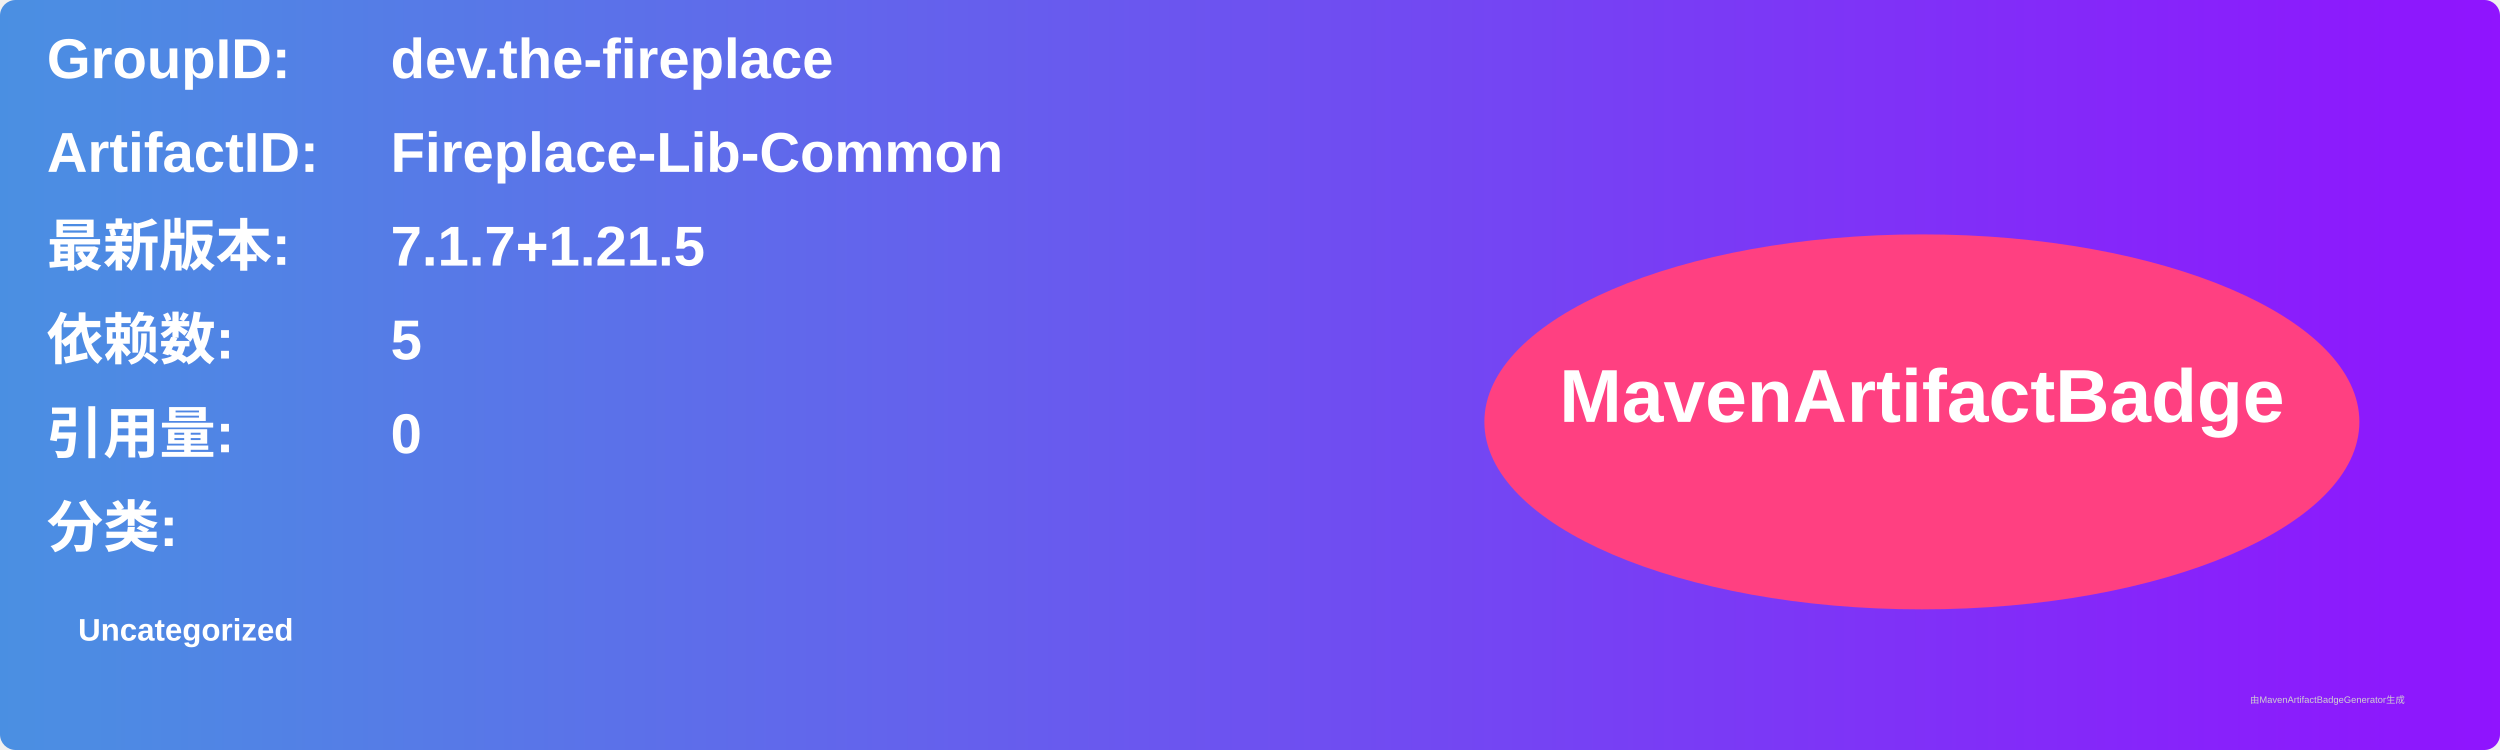
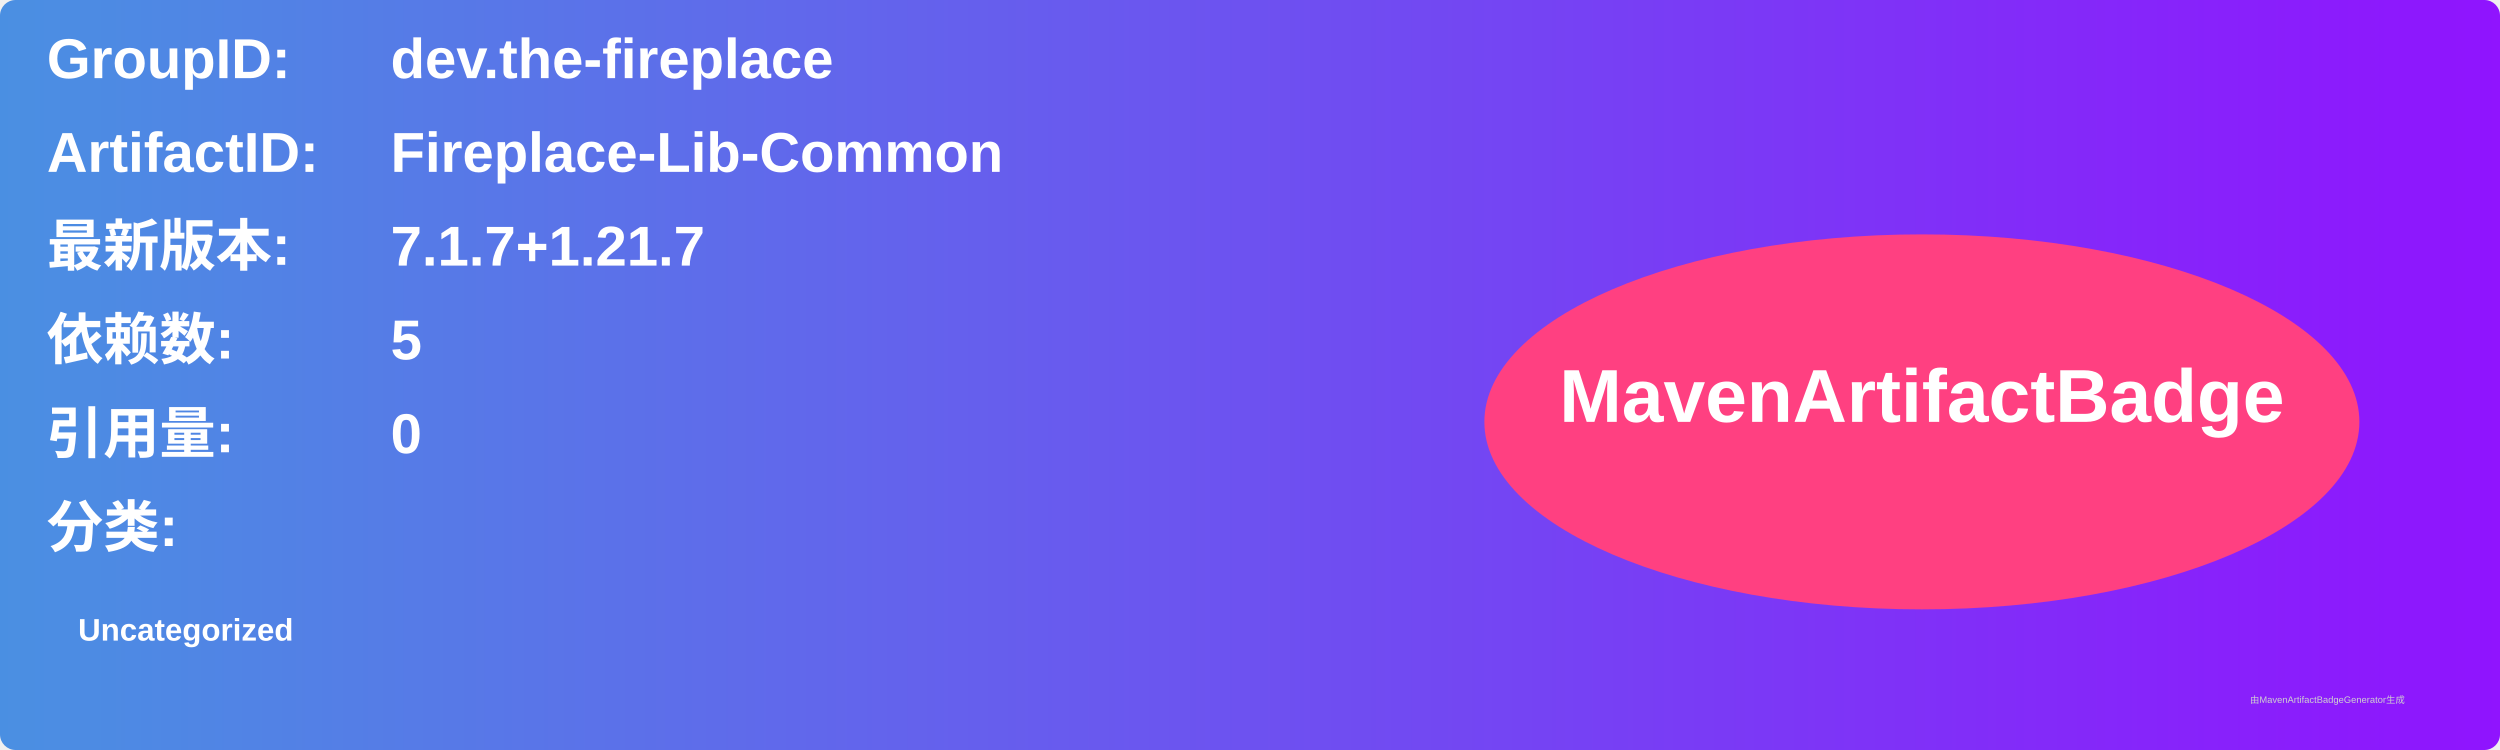
<svg xmlns="http://www.w3.org/2000/svg" width="800" height="240" viewBox="0 0 800 240">
  <linearGradient id="grad" x1="0%" y1="0%" x2="100%" y2="0%">
    <stop offset="0%" stop-color="#4a90e2" />
    <stop offset="100%" stop-color="#9013fe" />
  </linearGradient>
  <rect width="100%" height="100%" rx="5" ry="5" fill="url(#grad)" />
  <g transform="translate(15, 15)">
    <text x="0" y="10" font-family="Arial" font-size="18" fill="white" font-weight="bold" width="260">GroupID:</text>
    <text x="110" y="10" font-family="Arial" font-size="18" fill="white" font-weight="bold" width="460">dev.the-fireplace</text>
    <text x="0" y="40" font-family="Arial" font-size="18" fill="white" font-weight="bold" width="260">ArtifactID:</text>
    <text x="110" y="40" font-family="Arial" font-size="18" fill="white" font-weight="bold" width="460">Fireplace-Lib-Common</text>
    <text x="0" y="70" font-family="Arial" font-size="18" fill="white" font-weight="bold">最新版本:</text>
    <text x="110" y="70" font-family="Arial" font-size="18" fill="white" font-weight="bold">
-       <tspan font-weight="bold">7.1.7+1.21.5</tspan>
+       <tspan font-weight="bold">7.1.7+1.21.7</tspan>
    </text>
    <text x="0" y="100" font-family="Arial" font-size="18" fill="white" font-weight="bold">依赖数: </text>
    <text x="110" y="100" font-family="Arial" font-size="18" fill="white">
      <tspan font-weight="bold">5</tspan>
    </text>
    <text x="0" y="130" font-family="Arial" font-size="18" fill="white" font-weight="bold">引用量: </text>
    <text x="110" y="130" font-family="Arial" font-size="18" fill="white">
      <tspan font-weight="bold">0</tspan>
    </text>
    <text x="0" y="160" font-family="Arial" font-size="18" fill="white" font-weight="bold">分类:</text>
    <text x="10" y="190" font-family="Arial" font-size="10" fill="white">
      <tspan font-weight="bold">Uncategorized</tspan>
    </text>
    <ellipse cx="600" cy="120" rx="140" ry="60" fill="#ff4081" />
    <text x="600" y="120" text-anchor="middle" font-family="Arial" font-size="24" fill="white" font-weight="bold">MavenArtifactBadge</text>
  </g>
  <text x="720" y="225" font-family="Arial" font-size="3" fill="#d0d0d0">由MavenArtifactBadgeGenerator生成</text>
</svg>
